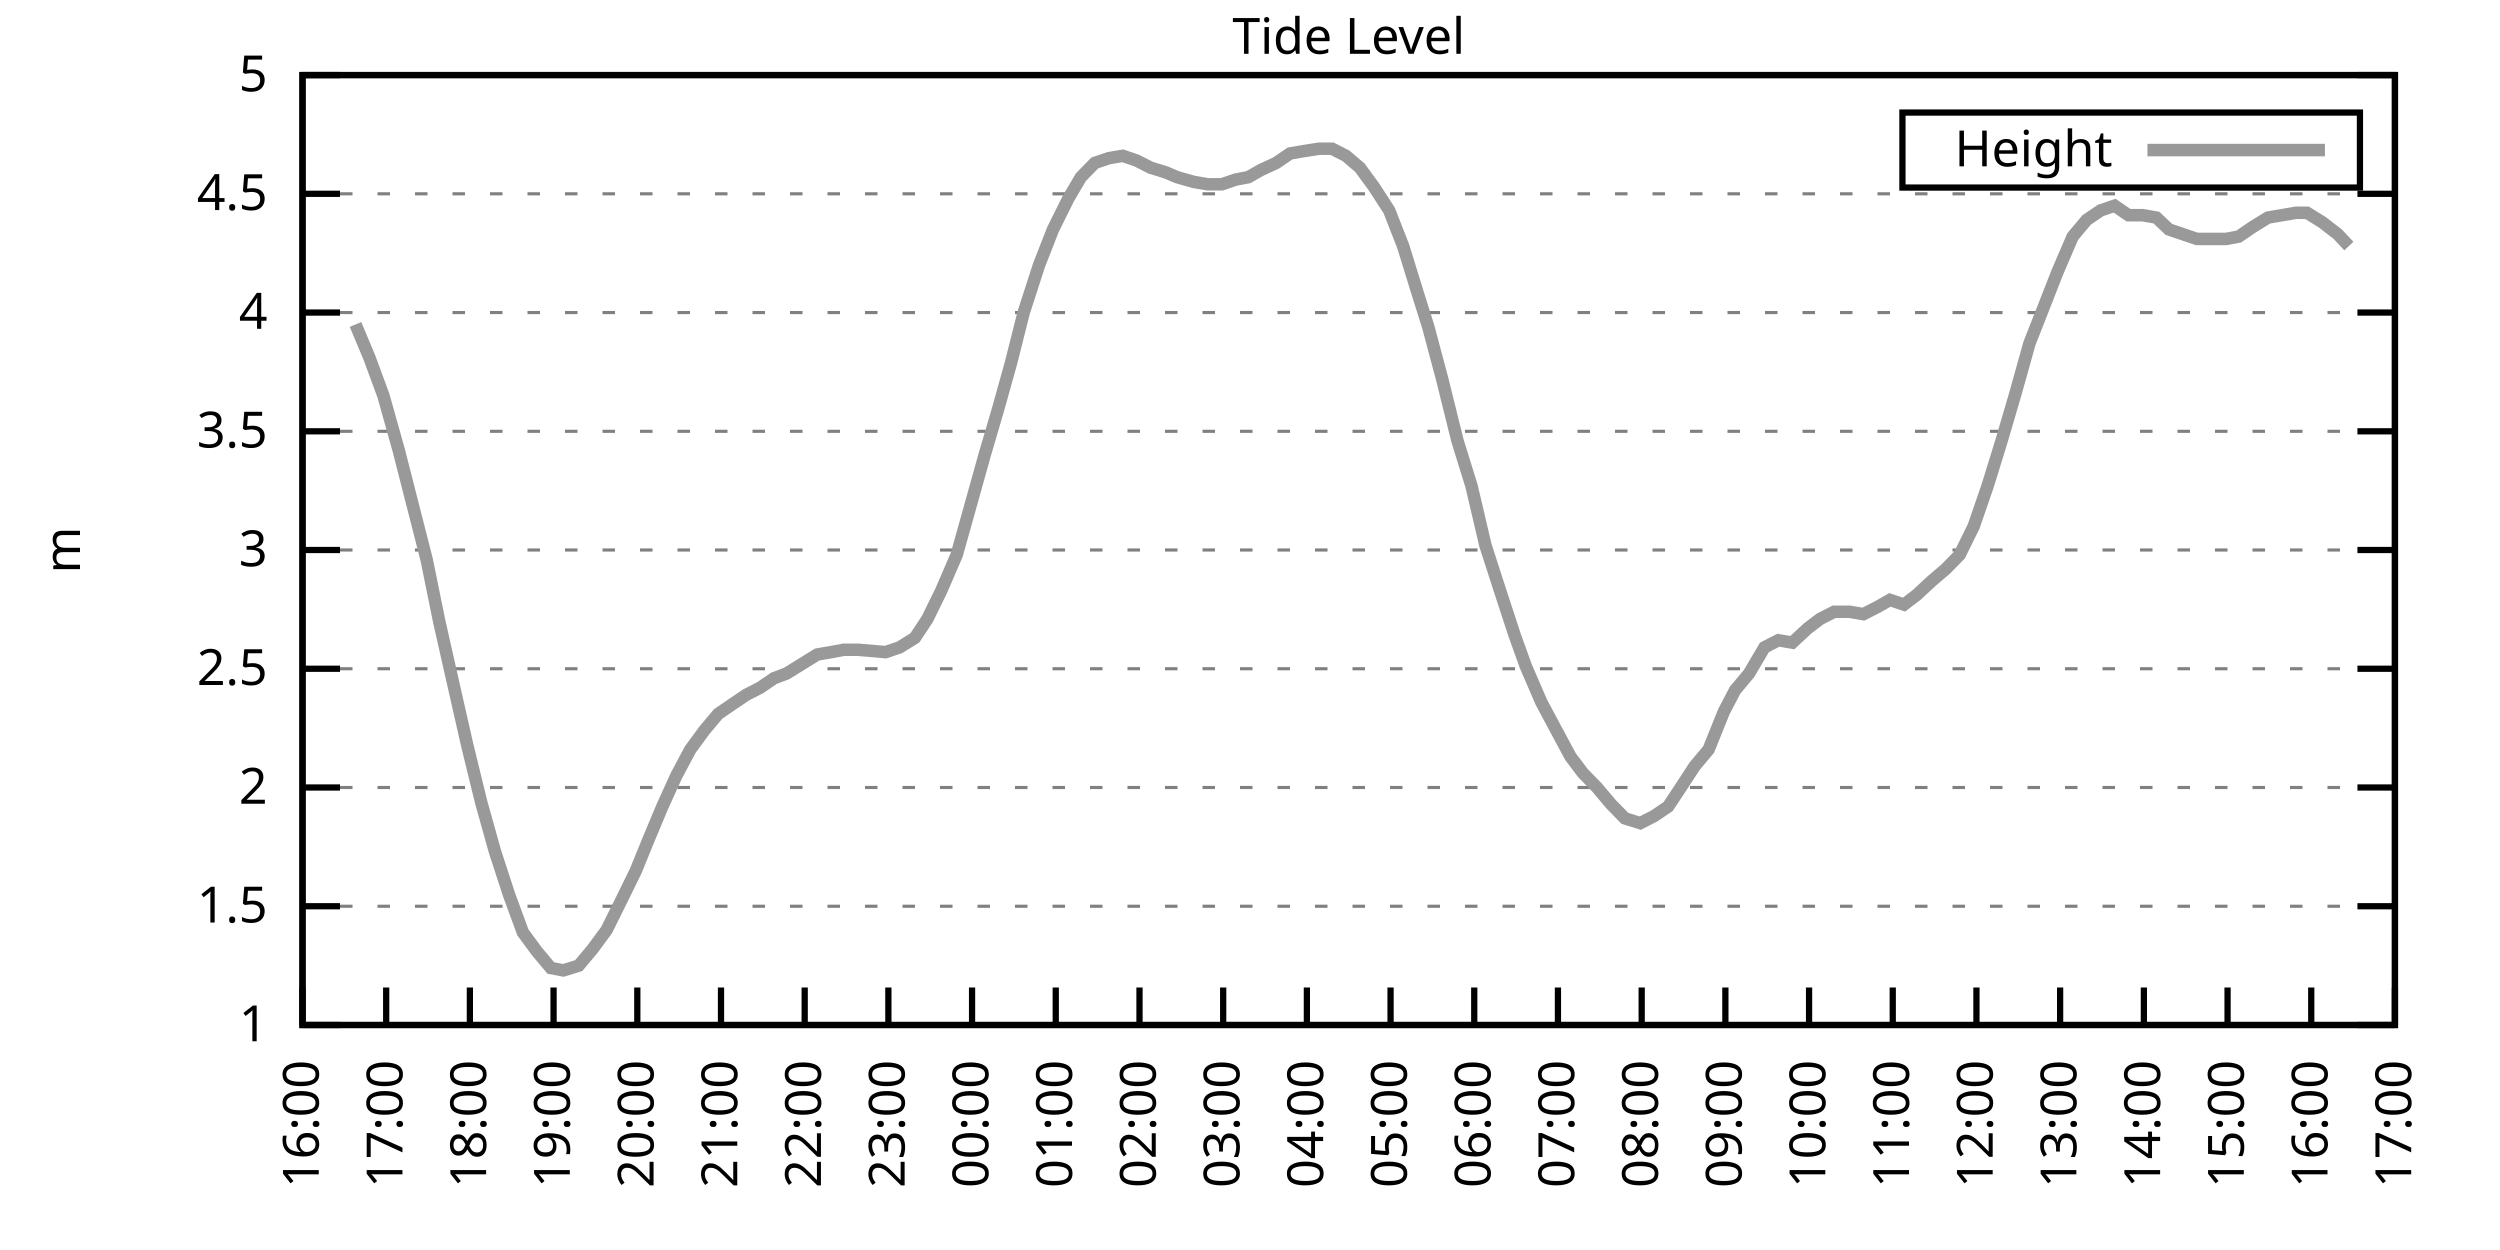
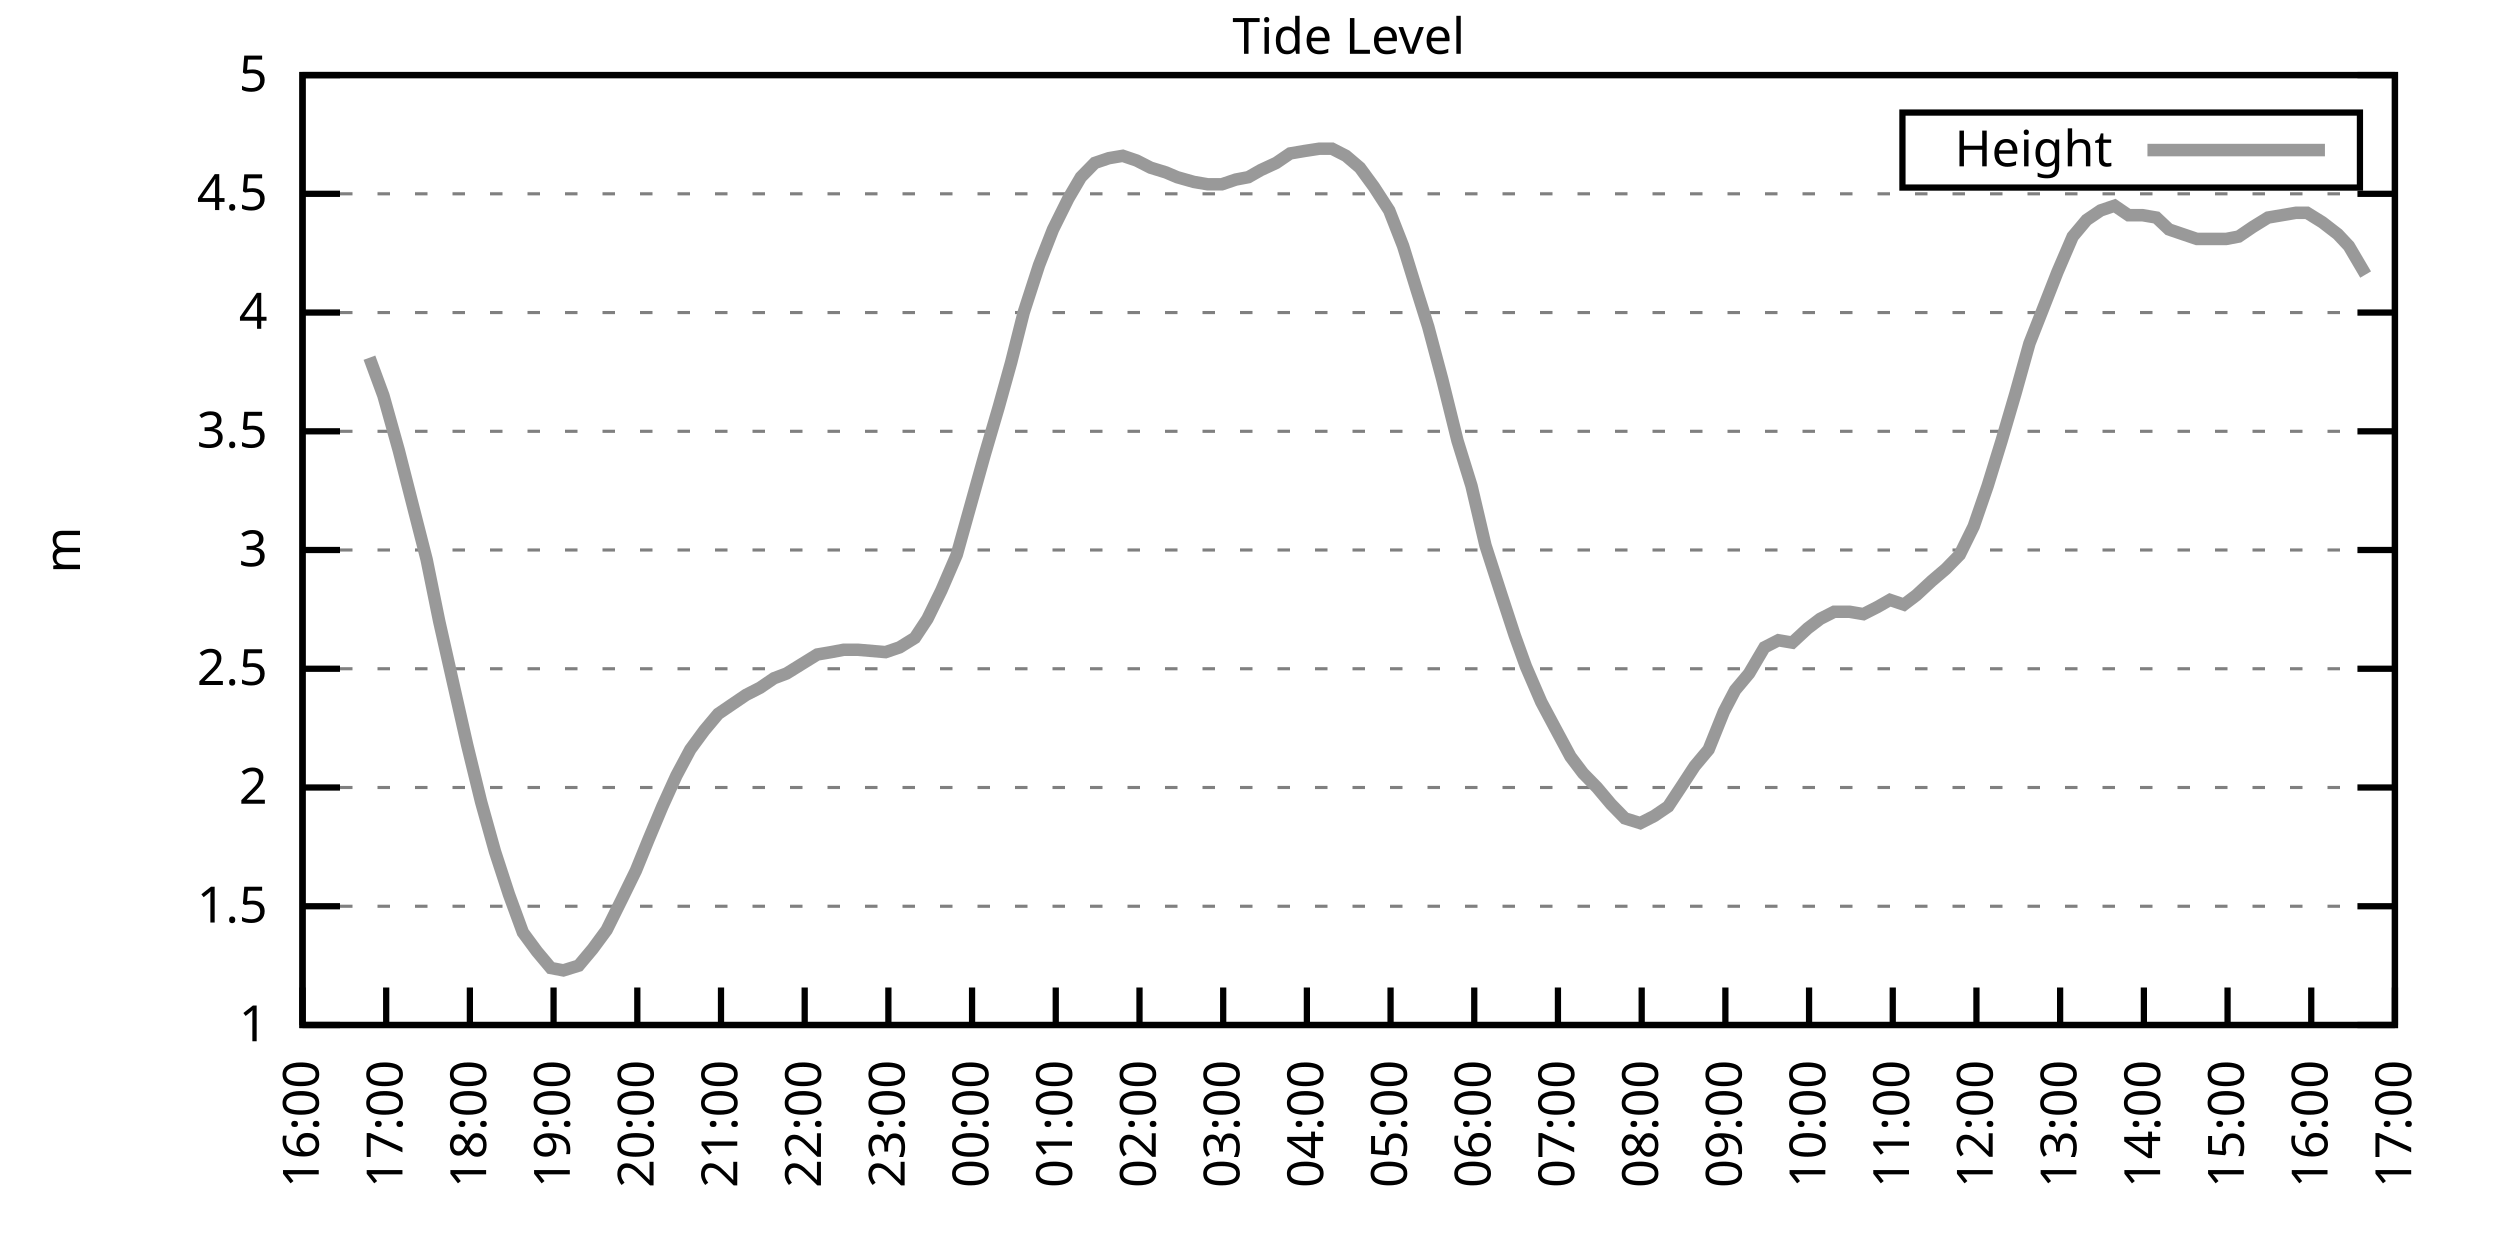
<svg xmlns="http://www.w3.org/2000/svg" xmlns:xlink="http://www.w3.org/1999/xlink" width="400" height="200" viewBox="0 0 400 200">
  <g id="gnuplot_canvas">
    <rect x="0" y="0" width="400" height="200" fill="none" />
    <defs>
      <circle id="gpDot" r="0.5" stroke-width="0.5" stroke="currentColor" />
      <path id="gpPt0" stroke-width="0.333" stroke="currentColor" d="M-1,0 h2 M0,-1 v2" />
      <path id="gpPt1" stroke-width="0.333" stroke="currentColor" d="M-1,-1 L1,1 M1,-1 L-1,1" />
      <path id="gpPt2" stroke-width="0.333" stroke="currentColor" d="M-1,0 L1,0 M0,-1 L0,1 M-1,-1 L1,1 M-1,1 L1,-1" />
      <rect id="gpPt3" stroke-width="0.333" stroke="currentColor" x="-1" y="-1" width="2" height="2" />
      <rect id="gpPt4" stroke-width="0.333" stroke="currentColor" fill="currentColor" x="-1" y="-1" width="2" height="2" />
      <circle id="gpPt5" stroke-width="0.333" stroke="currentColor" cx="0" cy="0" r="1" />
      <use xlink:href="#gpPt5" id="gpPt6" fill="currentColor" stroke="none" />
      <path id="gpPt7" stroke-width="0.333" stroke="currentColor" d="M0,-1.33 L-1.33,0.67 L1.33,0.67 z" />
      <use xlink:href="#gpPt7" id="gpPt8" fill="currentColor" stroke="none" />
      <use xlink:href="#gpPt7" id="gpPt9" stroke="currentColor" transform="rotate(180)" />
      <use xlink:href="#gpPt9" id="gpPt10" fill="currentColor" stroke="none" />
      <use xlink:href="#gpPt3" id="gpPt11" stroke="currentColor" transform="rotate(45)" />
      <use xlink:href="#gpPt11" id="gpPt12" fill="currentColor" stroke="none" />
      <path id="gpPt13" stroke-width="0.333" stroke="currentColor" d="M0,1.330 L1.265,0.411 L0.782,-1.067 L-0.782,-1.076 L-1.265,0.411 z" />
      <use xlink:href="#gpPt13" id="gpPt14" fill="currentColor" stroke="none" />
      <filter id="textbox" filterUnits="objectBoundingBox" x="0" y="0" height="1" width="1">
        <feFlood flood-color="white" flood-opacity="1" result="bgnd" />
        <feComposite in="SourceGraphic" in2="bgnd" operator="atop" />
      </filter>
      <filter id="greybox" filterUnits="objectBoundingBox" x="0" y="0" height="1" width="1">
        <feFlood flood-color="lightgrey" flood-opacity="1" result="grey" />
        <feComposite in="SourceGraphic" in2="grey" operator="atop" />
      </filter>
    </defs>
    <g fill="none" color="white" stroke="currentColor" stroke-width="1.00" stroke-linecap="butt" stroke-linejoin="miter">
</g>
    <g fill="none" color="black" stroke="currentColor" stroke-width="1.00" stroke-linecap="butt" stroke-linejoin="miter">
      <g stroke="none" shape-rendering="crispEdges">
        <polygon fill="rgb(255, 255, 255)" points="48.40,164.00 383.18,164.00 383.18,12.02 48.40,12.02 " />
      </g>
    </g>
    <g fill="none" color="black" stroke="currentColor" stroke-width="1.00" stroke-linecap="butt" stroke-linejoin="miter">
</g>
    <g fill="none" color="black" stroke="black" stroke-width="0.50" stroke-linecap="butt" stroke-linejoin="miter">
</g>
    <g fill="none" color="gray" stroke="currentColor" stroke-width="0.50" stroke-linecap="butt" stroke-linejoin="miter">
      <path stroke="gray" stroke-dasharray="2,4" class="gridline" d="M48.40,164.00 L383.19,164.00  " />
    </g>
    <g fill="none" color="gray" stroke="gray" stroke-width="1.00" stroke-linecap="butt" stroke-linejoin="miter">
</g>
    <g fill="none" color="black" stroke="currentColor" stroke-width="1.00" stroke-linecap="butt" stroke-linejoin="miter">
      <path stroke="black" d="M48.40,164.00 L54.40,164.00 M383.19,164.00 L377.19,164.00  " />
      <g transform="translate(42.80,166.60)" stroke="none" fill="black" font-family="Sans" font-size="8.00" text-anchor="end">
        <text>
          <tspan font-family="Sans"> 1</tspan>
        </text>
      </g>
    </g>
    <g fill="none" color="black" stroke="currentColor" stroke-width="1.00" stroke-linecap="butt" stroke-linejoin="miter">
</g>
    <g fill="none" color="black" stroke="black" stroke-width="0.50" stroke-linecap="butt" stroke-linejoin="miter">
</g>
    <g fill="none" color="gray" stroke="currentColor" stroke-width="0.50" stroke-linecap="butt" stroke-linejoin="miter">
      <path stroke="gray" stroke-dasharray="2,4" class="gridline" d="M48.40,145.00 L383.19,145.00  " />
    </g>
    <g fill="none" color="gray" stroke="gray" stroke-width="1.00" stroke-linecap="butt" stroke-linejoin="miter">
</g>
    <g fill="none" color="black" stroke="currentColor" stroke-width="1.00" stroke-linecap="butt" stroke-linejoin="miter">
      <path stroke="black" d="M48.40,145.00 L54.40,145.00 M383.19,145.00 L377.19,145.00  " />
      <g transform="translate(42.80,147.60)" stroke="none" fill="black" font-family="Sans" font-size="8.00" text-anchor="end">
        <text>
          <tspan font-family="Sans"> 1.5</tspan>
        </text>
      </g>
    </g>
    <g fill="none" color="black" stroke="currentColor" stroke-width="1.00" stroke-linecap="butt" stroke-linejoin="miter">
</g>
    <g fill="none" color="black" stroke="black" stroke-width="0.50" stroke-linecap="butt" stroke-linejoin="miter">
</g>
    <g fill="none" color="gray" stroke="currentColor" stroke-width="0.50" stroke-linecap="butt" stroke-linejoin="miter">
      <path stroke="gray" stroke-dasharray="2,4" class="gridline" d="M48.40,126.00 L383.19,126.00  " />
    </g>
    <g fill="none" color="gray" stroke="gray" stroke-width="1.00" stroke-linecap="butt" stroke-linejoin="miter">
</g>
    <g fill="none" color="black" stroke="currentColor" stroke-width="1.00" stroke-linecap="butt" stroke-linejoin="miter">
      <path stroke="black" d="M48.40,126.00 L54.40,126.00 M383.19,126.00 L377.19,126.00  " />
      <g transform="translate(42.80,128.60)" stroke="none" fill="black" font-family="Sans" font-size="8.00" text-anchor="end">
        <text>
          <tspan font-family="Sans"> 2</tspan>
        </text>
      </g>
    </g>
    <g fill="none" color="black" stroke="currentColor" stroke-width="1.00" stroke-linecap="butt" stroke-linejoin="miter">
</g>
    <g fill="none" color="black" stroke="black" stroke-width="0.50" stroke-linecap="butt" stroke-linejoin="miter">
</g>
    <g fill="none" color="gray" stroke="currentColor" stroke-width="0.50" stroke-linecap="butt" stroke-linejoin="miter">
      <path stroke="gray" stroke-dasharray="2,4" class="gridline" d="M48.40,107.00 L383.19,107.00  " />
    </g>
    <g fill="none" color="gray" stroke="gray" stroke-width="1.00" stroke-linecap="butt" stroke-linejoin="miter">
</g>
    <g fill="none" color="black" stroke="currentColor" stroke-width="1.00" stroke-linecap="butt" stroke-linejoin="miter">
      <path stroke="black" d="M48.40,107.00 L54.40,107.00 M383.19,107.00 L377.19,107.00  " />
      <g transform="translate(42.80,109.60)" stroke="none" fill="black" font-family="Sans" font-size="8.00" text-anchor="end">
        <text>
          <tspan font-family="Sans"> 2.5</tspan>
        </text>
      </g>
    </g>
    <g fill="none" color="black" stroke="currentColor" stroke-width="1.00" stroke-linecap="butt" stroke-linejoin="miter">
</g>
    <g fill="none" color="black" stroke="black" stroke-width="0.50" stroke-linecap="butt" stroke-linejoin="miter">
</g>
    <g fill="none" color="gray" stroke="currentColor" stroke-width="0.50" stroke-linecap="butt" stroke-linejoin="miter">
      <path stroke="gray" stroke-dasharray="2,4" class="gridline" d="M48.40,88.00 L383.19,88.00  " />
    </g>
    <g fill="none" color="gray" stroke="gray" stroke-width="1.00" stroke-linecap="butt" stroke-linejoin="miter">
</g>
    <g fill="none" color="black" stroke="currentColor" stroke-width="1.00" stroke-linecap="butt" stroke-linejoin="miter">
      <path stroke="black" d="M48.40,88.00 L54.40,88.00 M383.19,88.00 L377.19,88.00  " />
      <g transform="translate(42.80,90.60)" stroke="none" fill="black" font-family="Sans" font-size="8.00" text-anchor="end">
        <text>
          <tspan font-family="Sans"> 3</tspan>
        </text>
      </g>
    </g>
    <g fill="none" color="black" stroke="currentColor" stroke-width="1.00" stroke-linecap="butt" stroke-linejoin="miter">
</g>
    <g fill="none" color="black" stroke="black" stroke-width="0.50" stroke-linecap="butt" stroke-linejoin="miter">
</g>
    <g fill="none" color="gray" stroke="currentColor" stroke-width="0.50" stroke-linecap="butt" stroke-linejoin="miter">
      <path stroke="gray" stroke-dasharray="2,4" class="gridline" d="M48.40,69.01 L383.19,69.01  " />
    </g>
    <g fill="none" color="gray" stroke="gray" stroke-width="1.00" stroke-linecap="butt" stroke-linejoin="miter">
</g>
    <g fill="none" color="black" stroke="currentColor" stroke-width="1.00" stroke-linecap="butt" stroke-linejoin="miter">
      <path stroke="black" d="M48.40,69.01 L54.40,69.01 M383.19,69.01 L377.19,69.01  " />
      <g transform="translate(42.80,71.61)" stroke="none" fill="black" font-family="Sans" font-size="8.00" text-anchor="end">
        <text>
          <tspan font-family="Sans"> 3.5</tspan>
        </text>
      </g>
    </g>
    <g fill="none" color="black" stroke="currentColor" stroke-width="1.00" stroke-linecap="butt" stroke-linejoin="miter">
</g>
    <g fill="none" color="black" stroke="black" stroke-width="0.50" stroke-linecap="butt" stroke-linejoin="miter">
</g>
    <g fill="none" color="gray" stroke="currentColor" stroke-width="0.50" stroke-linecap="butt" stroke-linejoin="miter">
      <path stroke="gray" stroke-dasharray="2,4" class="gridline" d="M48.40,50.01 L383.19,50.01  " />
    </g>
    <g fill="none" color="gray" stroke="gray" stroke-width="1.00" stroke-linecap="butt" stroke-linejoin="miter">
</g>
    <g fill="none" color="black" stroke="currentColor" stroke-width="1.00" stroke-linecap="butt" stroke-linejoin="miter">
      <path stroke="black" d="M48.40,50.01 L54.40,50.01 M383.19,50.01 L377.19,50.01  " />
      <g transform="translate(42.80,52.61)" stroke="none" fill="black" font-family="Sans" font-size="8.00" text-anchor="end">
        <text>
          <tspan font-family="Sans"> 4</tspan>
        </text>
      </g>
    </g>
    <g fill="none" color="black" stroke="currentColor" stroke-width="1.00" stroke-linecap="butt" stroke-linejoin="miter">
</g>
    <g fill="none" color="black" stroke="black" stroke-width="0.50" stroke-linecap="butt" stroke-linejoin="miter">
</g>
    <g fill="none" color="gray" stroke="currentColor" stroke-width="0.50" stroke-linecap="butt" stroke-linejoin="miter">
      <path stroke="gray" stroke-dasharray="2,4" class="gridline" d="M48.40,31.01 L383.19,31.01  " />
    </g>
    <g fill="none" color="gray" stroke="gray" stroke-width="1.00" stroke-linecap="butt" stroke-linejoin="miter">
</g>
    <g fill="none" color="black" stroke="currentColor" stroke-width="1.00" stroke-linecap="butt" stroke-linejoin="miter">
      <path stroke="black" d="M48.40,31.01 L54.40,31.01 M383.19,31.01 L377.19,31.01  " />
      <g transform="translate(42.80,33.61)" stroke="none" fill="black" font-family="Sans" font-size="8.00" text-anchor="end">
        <text>
          <tspan font-family="Sans"> 4.5</tspan>
        </text>
      </g>
    </g>
    <g fill="none" color="black" stroke="currentColor" stroke-width="1.00" stroke-linecap="butt" stroke-linejoin="miter">
</g>
    <g fill="none" color="black" stroke="black" stroke-width="0.50" stroke-linecap="butt" stroke-linejoin="miter">
</g>
    <g fill="none" color="gray" stroke="currentColor" stroke-width="0.50" stroke-linecap="butt" stroke-linejoin="miter">
      <path stroke="gray" stroke-dasharray="2,4" class="gridline" d="M48.40,12.01 L383.19,12.01  " />
    </g>
    <g fill="none" color="gray" stroke="gray" stroke-width="1.00" stroke-linecap="butt" stroke-linejoin="miter">
</g>
    <g fill="none" color="black" stroke="currentColor" stroke-width="1.00" stroke-linecap="butt" stroke-linejoin="miter">
      <path stroke="black" d="M48.40,12.01 L54.40,12.01 M383.19,12.01 L377.19,12.01  " />
      <g transform="translate(42.80,14.61)" stroke="none" fill="black" font-family="Sans" font-size="8.00" text-anchor="end">
        <text>
          <tspan font-family="Sans"> 5</tspan>
        </text>
      </g>
    </g>
    <g fill="none" color="black" stroke="currentColor" stroke-width="1.00" stroke-linecap="butt" stroke-linejoin="miter">
      <path stroke="black" d="M48.40,164.00 L48.40,158.00  " />
      <g transform="translate(51.00,169.60) rotate(270.00)" stroke="none" fill="black" font-family="Sans" font-size="8.00" text-anchor="end">
        <text>
          <tspan font-family="Sans">16:00</tspan>
        </text>
      </g>
    </g>
    <g fill="none" color="black" stroke="currentColor" stroke-width="1.00" stroke-linecap="butt" stroke-linejoin="miter">
      <path stroke="black" d="M61.79,164.00 L61.79,158.00  " />
      <g transform="translate(64.39,169.60) rotate(270.00)" stroke="none" fill="black" font-family="Sans" font-size="8.00" text-anchor="end">
        <text>
          <tspan font-family="Sans">17:00</tspan>
        </text>
      </g>
    </g>
    <g fill="none" color="black" stroke="currentColor" stroke-width="1.00" stroke-linecap="butt" stroke-linejoin="miter">
      <path stroke="black" d="M75.18,164.00 L75.18,158.00  " />
      <g transform="translate(77.78,169.60) rotate(270.00)" stroke="none" fill="black" font-family="Sans" font-size="8.00" text-anchor="end">
        <text>
          <tspan font-family="Sans">18:00</tspan>
        </text>
      </g>
    </g>
    <g fill="none" color="black" stroke="currentColor" stroke-width="1.00" stroke-linecap="butt" stroke-linejoin="miter">
      <path stroke="black" d="M88.57,164.00 L88.57,158.00  " />
      <g transform="translate(91.17,169.60) rotate(270.00)" stroke="none" fill="black" font-family="Sans" font-size="8.00" text-anchor="end">
        <text>
          <tspan font-family="Sans">19:00</tspan>
        </text>
      </g>
    </g>
    <g fill="none" color="black" stroke="currentColor" stroke-width="1.00" stroke-linecap="butt" stroke-linejoin="miter">
      <path stroke="black" d="M101.97,164.00 L101.97,158.00  " />
      <g transform="translate(104.57,169.60) rotate(270.00)" stroke="none" fill="black" font-family="Sans" font-size="8.00" text-anchor="end">
        <text>
          <tspan font-family="Sans">20:00</tspan>
        </text>
      </g>
    </g>
    <g fill="none" color="black" stroke="currentColor" stroke-width="1.00" stroke-linecap="butt" stroke-linejoin="miter">
      <path stroke="black" d="M115.36,164.00 L115.36,158.00  " />
      <g transform="translate(117.96,169.60) rotate(270.00)" stroke="none" fill="black" font-family="Sans" font-size="8.00" text-anchor="end">
        <text>
          <tspan font-family="Sans">21:00</tspan>
        </text>
      </g>
    </g>
    <g fill="none" color="black" stroke="currentColor" stroke-width="1.00" stroke-linecap="butt" stroke-linejoin="miter">
      <path stroke="black" d="M128.75,164.00 L128.75,158.00  " />
      <g transform="translate(131.35,169.60) rotate(270.00)" stroke="none" fill="black" font-family="Sans" font-size="8.00" text-anchor="end">
        <text>
          <tspan font-family="Sans">22:00</tspan>
        </text>
      </g>
    </g>
    <g fill="none" color="black" stroke="currentColor" stroke-width="1.00" stroke-linecap="butt" stroke-linejoin="miter">
      <path stroke="black" d="M142.14,164.00 L142.14,158.00  " />
      <g transform="translate(144.74,169.60) rotate(270.00)" stroke="none" fill="black" font-family="Sans" font-size="8.00" text-anchor="end">
        <text>
          <tspan font-family="Sans">23:00</tspan>
        </text>
      </g>
    </g>
    <g fill="none" color="black" stroke="currentColor" stroke-width="1.00" stroke-linecap="butt" stroke-linejoin="miter">
      <path stroke="black" d="M155.53,164.00 L155.53,158.00  " />
      <g transform="translate(158.13,169.60) rotate(270.00)" stroke="none" fill="black" font-family="Sans" font-size="8.00" text-anchor="end">
        <text>
          <tspan font-family="Sans">00:00</tspan>
        </text>
      </g>
    </g>
    <g fill="none" color="black" stroke="currentColor" stroke-width="1.00" stroke-linecap="butt" stroke-linejoin="miter">
      <path stroke="black" d="M168.92,164.00 L168.92,158.00  " />
      <g transform="translate(171.52,169.60) rotate(270.00)" stroke="none" fill="black" font-family="Sans" font-size="8.00" text-anchor="end">
        <text>
          <tspan font-family="Sans">01:00</tspan>
        </text>
      </g>
    </g>
    <g fill="none" color="black" stroke="currentColor" stroke-width="1.00" stroke-linecap="butt" stroke-linejoin="miter">
      <path stroke="black" d="M182.32,164.00 L182.32,158.00  " />
      <g transform="translate(184.92,169.60) rotate(270.00)" stroke="none" fill="black" font-family="Sans" font-size="8.00" text-anchor="end">
        <text>
          <tspan font-family="Sans">02:00</tspan>
        </text>
      </g>
    </g>
    <g fill="none" color="black" stroke="currentColor" stroke-width="1.00" stroke-linecap="butt" stroke-linejoin="miter">
      <path stroke="black" d="M195.71,164.00 L195.71,158.00  " />
      <g transform="translate(198.31,169.60) rotate(270.00)" stroke="none" fill="black" font-family="Sans" font-size="8.00" text-anchor="end">
        <text>
          <tspan font-family="Sans">03:00</tspan>
        </text>
      </g>
    </g>
    <g fill="none" color="black" stroke="currentColor" stroke-width="1.00" stroke-linecap="butt" stroke-linejoin="miter">
      <path stroke="black" d="M209.10,164.00 L209.10,158.00  " />
      <g transform="translate(211.70,169.60) rotate(270.00)" stroke="none" fill="black" font-family="Sans" font-size="8.00" text-anchor="end">
        <text>
          <tspan font-family="Sans">04:00</tspan>
        </text>
      </g>
    </g>
    <g fill="none" color="black" stroke="currentColor" stroke-width="1.00" stroke-linecap="butt" stroke-linejoin="miter">
      <path stroke="black" d="M222.49,164.00 L222.49,158.00  " />
      <g transform="translate(225.09,169.60) rotate(270.00)" stroke="none" fill="black" font-family="Sans" font-size="8.00" text-anchor="end">
        <text>
          <tspan font-family="Sans">05:00</tspan>
        </text>
      </g>
    </g>
    <g fill="none" color="black" stroke="currentColor" stroke-width="1.00" stroke-linecap="butt" stroke-linejoin="miter">
      <path stroke="black" d="M235.88,164.00 L235.88,158.00  " />
      <g transform="translate(238.48,169.60) rotate(270.00)" stroke="none" fill="black" font-family="Sans" font-size="8.00" text-anchor="end">
        <text>
          <tspan font-family="Sans">06:00</tspan>
        </text>
      </g>
    </g>
    <g fill="none" color="black" stroke="currentColor" stroke-width="1.00" stroke-linecap="butt" stroke-linejoin="miter">
      <path stroke="black" d="M249.27,164.00 L249.27,158.00  " />
      <g transform="translate(251.87,169.60) rotate(270.00)" stroke="none" fill="black" font-family="Sans" font-size="8.00" text-anchor="end">
        <text>
          <tspan font-family="Sans">07:00</tspan>
        </text>
      </g>
    </g>
    <g fill="none" color="black" stroke="currentColor" stroke-width="1.00" stroke-linecap="butt" stroke-linejoin="miter">
      <path stroke="black" d="M262.67,164.00 L262.67,158.00  " />
      <g transform="translate(265.27,169.60) rotate(270.00)" stroke="none" fill="black" font-family="Sans" font-size="8.00" text-anchor="end">
        <text>
          <tspan font-family="Sans">08:00</tspan>
        </text>
      </g>
    </g>
    <g fill="none" color="black" stroke="currentColor" stroke-width="1.00" stroke-linecap="butt" stroke-linejoin="miter">
      <path stroke="black" d="M276.06,164.00 L276.06,158.00  " />
      <g transform="translate(278.66,169.60) rotate(270.00)" stroke="none" fill="black" font-family="Sans" font-size="8.00" text-anchor="end">
        <text>
          <tspan font-family="Sans">09:00</tspan>
        </text>
      </g>
    </g>
    <g fill="none" color="black" stroke="currentColor" stroke-width="1.00" stroke-linecap="butt" stroke-linejoin="miter">
      <path stroke="black" d="M289.45,164.00 L289.45,158.00  " />
      <g transform="translate(292.05,169.60) rotate(270.00)" stroke="none" fill="black" font-family="Sans" font-size="8.00" text-anchor="end">
        <text>
          <tspan font-family="Sans">10:00</tspan>
        </text>
      </g>
    </g>
    <g fill="none" color="black" stroke="currentColor" stroke-width="1.00" stroke-linecap="butt" stroke-linejoin="miter">
      <path stroke="black" d="M302.84,164.00 L302.84,158.00  " />
      <g transform="translate(305.44,169.60) rotate(270.00)" stroke="none" fill="black" font-family="Sans" font-size="8.00" text-anchor="end">
        <text>
          <tspan font-family="Sans">11:00</tspan>
        </text>
      </g>
    </g>
    <g fill="none" color="black" stroke="currentColor" stroke-width="1.00" stroke-linecap="butt" stroke-linejoin="miter">
      <path stroke="black" d="M316.23,164.00 L316.23,158.00  " />
      <g transform="translate(318.83,169.60) rotate(270.00)" stroke="none" fill="black" font-family="Sans" font-size="8.00" text-anchor="end">
        <text>
          <tspan font-family="Sans">12:00</tspan>
        </text>
      </g>
    </g>
    <g fill="none" color="black" stroke="currentColor" stroke-width="1.00" stroke-linecap="butt" stroke-linejoin="miter">
      <path stroke="black" d="M329.62,164.00 L329.62,158.00  " />
      <g transform="translate(332.22,169.60) rotate(270.00)" stroke="none" fill="black" font-family="Sans" font-size="8.00" text-anchor="end">
        <text>
          <tspan font-family="Sans">13:00</tspan>
        </text>
      </g>
    </g>
    <g fill="none" color="black" stroke="currentColor" stroke-width="1.00" stroke-linecap="butt" stroke-linejoin="miter">
      <path stroke="black" d="M343.02,164.00 L343.02,158.00  " />
      <g transform="translate(345.62,169.60) rotate(270.00)" stroke="none" fill="black" font-family="Sans" font-size="8.00" text-anchor="end">
        <text>
          <tspan font-family="Sans">14:00</tspan>
        </text>
      </g>
    </g>
    <g fill="none" color="black" stroke="currentColor" stroke-width="1.00" stroke-linecap="butt" stroke-linejoin="miter">
      <path stroke="black" d="M356.41,164.00 L356.41,158.00  " />
      <g transform="translate(359.01,169.60) rotate(270.00)" stroke="none" fill="black" font-family="Sans" font-size="8.00" text-anchor="end">
        <text>
          <tspan font-family="Sans">15:00</tspan>
        </text>
      </g>
    </g>
    <g fill="none" color="black" stroke="currentColor" stroke-width="1.00" stroke-linecap="butt" stroke-linejoin="miter">
      <path stroke="black" d="M369.80,164.00 L369.80,158.00  " />
      <g transform="translate(372.40,169.60) rotate(270.00)" stroke="none" fill="black" font-family="Sans" font-size="8.00" text-anchor="end">
        <text>
          <tspan font-family="Sans">16:00</tspan>
        </text>
      </g>
    </g>
    <g fill="none" color="black" stroke="currentColor" stroke-width="1.00" stroke-linecap="butt" stroke-linejoin="miter">
      <path stroke="black" d="M383.19,164.00 L383.19,158.00  " />
      <g transform="translate(385.79,169.60) rotate(270.00)" stroke="none" fill="black" font-family="Sans" font-size="8.00" text-anchor="end">
        <text>
          <tspan font-family="Sans">17:00</tspan>
        </text>
      </g>
    </g>
    <g fill="none" color="black" stroke="currentColor" stroke-width="1.00" stroke-linecap="butt" stroke-linejoin="miter">
</g>
    <g fill="none" color="black" stroke="currentColor" stroke-width="1.00" stroke-linecap="butt" stroke-linejoin="miter">
      <path stroke="black" d="M48.40,12.01 L48.40,164.00 L383.19,164.00 L383.19,12.01 L48.40,12.01 Z  " />
    </g>
    <g fill="none" color="black" stroke="currentColor" stroke-width="1.00" stroke-linecap="butt" stroke-linejoin="miter">
</g>
    <g fill="none" color="black" stroke="currentColor" stroke-width="1.00" stroke-linecap="butt" stroke-linejoin="miter">
      <path stroke="black" d="M304.39,30.01 L304.39,18.01 L377.59,18.01 L377.59,30.01 L304.39,30.01 Z  " />
    </g>
    <g id="Tide_level_plot_1">
      <g fill="none" color="white" stroke="black" stroke-width="2.00" stroke-linecap="butt" stroke-linejoin="miter">
</g>
      <g fill="none" color="black" stroke="currentColor" stroke-width="2.00" stroke-linecap="butt" stroke-linejoin="miter">
        <g transform="translate(337.99,26.61)" stroke="none" fill="black" font-family="Sans" font-size="8.00" text-anchor="end">
          <text>
            <tspan font-family="Sans">Height</tspan>
          </text>
        </g>
      </g>
      <g fill="none" color="black" stroke="currentColor" stroke-width="2.00" stroke-linecap="butt" stroke-linejoin="miter">
-         <path stroke="rgb(153, 153, 153)" d="M343.59,24.01 L371.99,24.01 M56.88,51.91 L59.11,57.23 L61.35,63.31 L63.80,72.05 L66.03,80.79 L68.26,89.52   L70.27,99.40 L72.50,109.28 L74.74,119.16 L76.97,128.28 L79.20,136.26 L81.43,143.10 L83.66,149.18 L85.90,152.22   L88.13,154.88 L90.14,155.26 L92.59,154.50 L94.82,151.84 L97.06,148.80 L99.51,143.86 L101.74,139.30 L103.75,134.36   L105.98,129.04 L108.22,124.10 L110.45,119.92 L112.68,116.88 L114.91,114.22 L117.14,112.70 L119.38,111.18 L121.61,110.04   L123.84,108.52 L125.85,107.76 L128.30,106.24 L130.76,104.72 L132.99,104.34 L135.00,103.96 L137.23,103.96 L141.69,104.34   L143.93,103.58 L146.38,102.06 L148.39,99.02 L150.62,94.46 L153.08,88.76 L155.31,80.79 L157.54,72.81 L159.77,65.21   L161.78,57.99 L163.79,50.01 L166.25,42.41 L168.48,36.71 L170.93,31.77 L172.94,28.35 L175.17,26.07 L177.41,25.31   L179.64,24.93 L181.87,25.69 L184.10,26.83 L186.56,27.59 L188.34,28.35 L191.02,29.11 L193.25,29.49 L195.48,29.49   L197.72,28.73 L199.73,28.35 L201.73,27.21 L204.19,26.07 L206.42,24.55 L208.65,24.17 L211.11,23.79 L213.12,23.79   L215.35,24.93 L217.58,26.83 L219.81,29.87 L222.27,33.67 L224.50,39.37 L226.73,46.59 L228.52,52.29 L230.75,60.65   L233.20,70.53 L235.44,77.75 L237.67,87.25 L240.12,94.84 L242.36,101.68 L244.14,106.62 L246.60,112.32 L248.83,116.50   L251.28,121.06 L253.29,123.72 L255.52,126.00 L257.76,128.66 L259.99,130.94 L262.44,131.70 L264.67,130.56 L266.91,129.04   L268.92,126.00 L271.15,122.58 L273.38,119.92 L275.83,113.84 L277.62,110.42 L279.85,107.76 L282.31,103.58 L284.54,102.44   L286.77,102.82 L289.23,100.54 L291.23,99.02 L293.47,97.88 L295.92,97.88 L298.15,98.26 L300.39,97.12 L302.39,95.98   L304.63,96.74 L306.63,95.22 L309.09,92.94 L311.32,91.04 L313.55,88.76 L315.79,84.21 L318.02,77.75 L320.25,70.53   L322.48,62.93 L324.71,54.95 L326.95,49.25 L329.18,43.55 L331.63,37.85 L333.86,35.19 L336.10,33.67 L338.33,32.91   L340.56,34.43 L342.79,34.43 L345.02,34.81 L347.03,36.71 L349.26,37.47 L351.50,38.23 L353.73,38.23 L356.18,38.23   L358.19,37.85 L360.42,36.33 L362.88,34.81 L365.11,34.43 L367.34,34.05 L369.13,34.05 L371.58,35.57 L374.04,37.47   L375.82,39.37  " />
+         <path stroke="rgb(153, 153, 153)" d="M343.59,24.01 L371.99,24.01 M59.11,57.23 L61.35,63.31 L63.80,72.05 L66.03,80.79 L68.26,89.52 L70.27,99.40   L72.50,109.28 L74.74,119.16 L76.97,128.28 L79.20,136.26 L81.43,143.10 L83.66,149.18 L85.90,152.22 L88.13,154.88   L90.14,155.26 L92.59,154.50 L94.82,151.84 L97.06,148.80 L99.51,143.86 L101.74,139.30 L103.75,134.36 L105.98,129.04   L108.22,124.10 L110.45,119.92 L112.68,116.88 L114.91,114.22 L117.14,112.70 L119.38,111.18 L121.61,110.04 L123.84,108.52   L125.85,107.76 L128.30,106.24 L130.76,104.72 L132.99,104.34 L135.00,103.96 L137.23,103.96 L141.69,104.34 L143.93,103.58   L146.38,102.06 L148.39,99.02 L150.62,94.46 L153.08,88.76 L155.31,80.79 L157.54,72.81 L159.77,65.21 L161.78,57.99   L163.79,50.01 L166.25,42.41 L168.48,36.71 L170.93,31.77 L172.94,28.35 L175.17,26.07 L177.41,25.31 L179.64,24.93   L181.87,25.69 L184.10,26.83 L186.56,27.59 L188.34,28.35 L191.02,29.11 L193.25,29.49 L195.48,29.49 L197.72,28.73   L199.73,28.35 L201.73,27.21 L204.19,26.07 L206.42,24.55 L208.65,24.17 L211.11,23.79 L213.12,23.79 L215.35,24.93   L217.58,26.83 L219.81,29.87 L222.27,33.67 L224.50,39.37 L226.73,46.59 L228.52,52.29 L230.75,60.65 L233.20,70.53   L235.44,77.75 L237.67,87.25 L240.12,94.84 L242.36,101.68 L244.14,106.62 L246.60,112.32 L248.83,116.50 L251.28,121.06   L253.29,123.72 L255.52,126.00 L257.76,128.66 L259.99,130.94 L262.44,131.70 L264.67,130.56 L266.91,129.04 L268.92,126.00   L271.15,122.58 L273.38,119.92 L275.83,113.84 L277.62,110.42 L279.85,107.76 L282.31,103.58 L284.54,102.44 L286.77,102.82   L289.23,100.54 L291.23,99.02 L293.47,97.88 L295.92,97.88 L298.15,98.26 L300.39,97.12 L302.39,95.98 L304.63,96.74   L306.63,95.22 L309.09,92.94 L311.32,91.04 L313.55,88.76 L315.79,84.21 L318.02,77.75 L320.25,70.53 L322.48,62.93   L324.71,54.95 L326.95,49.25 L329.18,43.55 L331.63,37.85 L333.86,35.19 L336.10,33.67 L338.33,32.91 L340.56,34.43   L342.79,34.43 L345.02,34.81 L347.03,36.71 L349.26,37.47 L351.50,38.23 L353.73,38.23 L356.18,38.23 L358.19,37.85   L360.42,36.33 L362.88,34.81 L365.11,34.43 L367.34,34.05 L369.13,34.05 L371.58,35.57 L374.04,37.47 L375.82,39.37   L378.50,43.93  " />
      </g>
    </g>
    <g fill="none" color="black" stroke="currentColor" stroke-width="2.00" stroke-linecap="butt" stroke-linejoin="miter">
</g>
    <g fill="none" color="black" stroke="black" stroke-width="1.00" stroke-linecap="butt" stroke-linejoin="miter">
</g>
    <g fill="none" color="black" stroke="currentColor" stroke-width="1.00" stroke-linecap="butt" stroke-linejoin="miter">
      <path stroke="black" d="M48.40,12.01 L48.40,164.00 L383.19,164.00 L383.19,12.01 L48.40,12.01 Z  " />
      <g transform="translate(12.80,88.01) rotate(270.00)" stroke="none" fill="black" font-family="Sans" font-size="8.00" text-anchor="middle">
        <text>
          <tspan font-family="Sans">m</tspan>
        </text>
      </g>
    </g>
    <g fill="none" color="black" stroke="currentColor" stroke-width="1.00" stroke-linecap="butt" stroke-linejoin="miter">
</g>
    <g fill="none" color="black" stroke="currentColor" stroke-width="1.00" stroke-linecap="butt" stroke-linejoin="miter">
      <g transform="translate(215.79,8.61)" stroke="none" fill="black" font-family="Sans" font-size="8.00" text-anchor="middle">
        <text>
          <tspan font-family="Sans">Tide Level</tspan>
        </text>
      </g>
    </g>
    <g fill="none" color="black" stroke="currentColor" stroke-width="1.00" stroke-linecap="butt" stroke-linejoin="miter">
</g>
  </g>
</svg>
